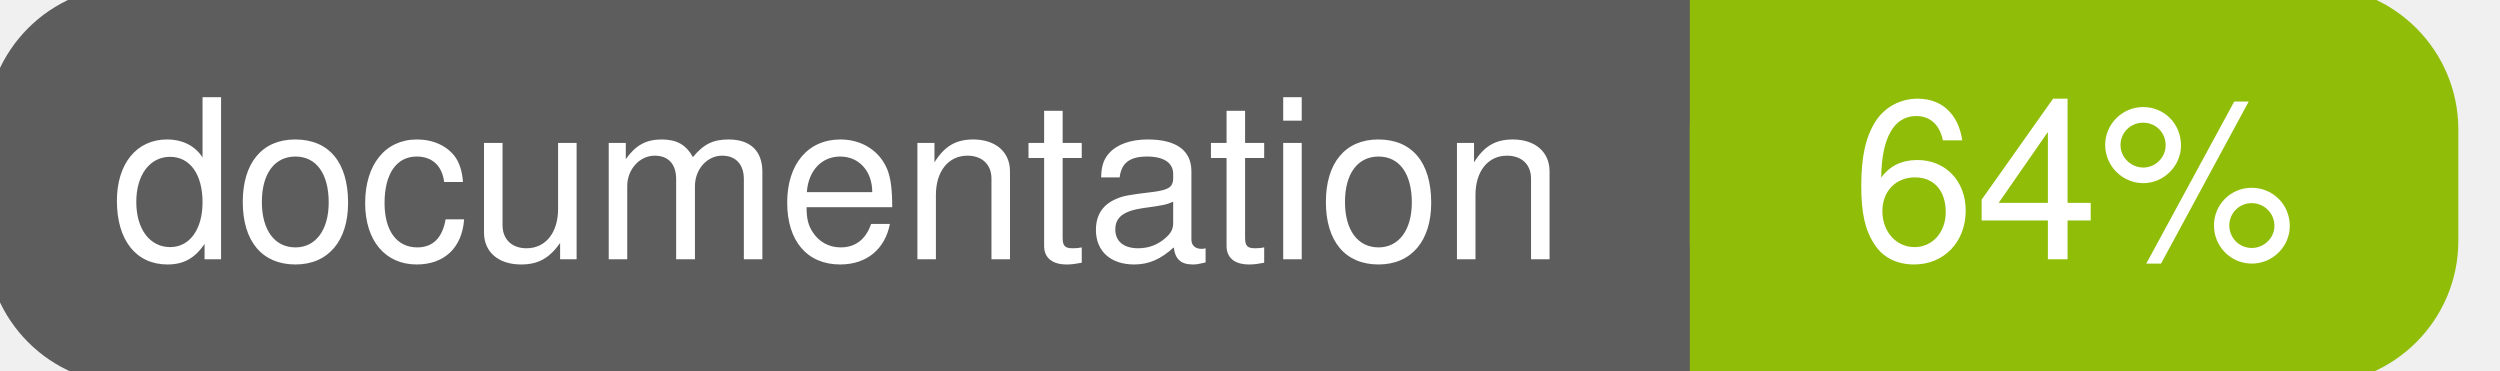
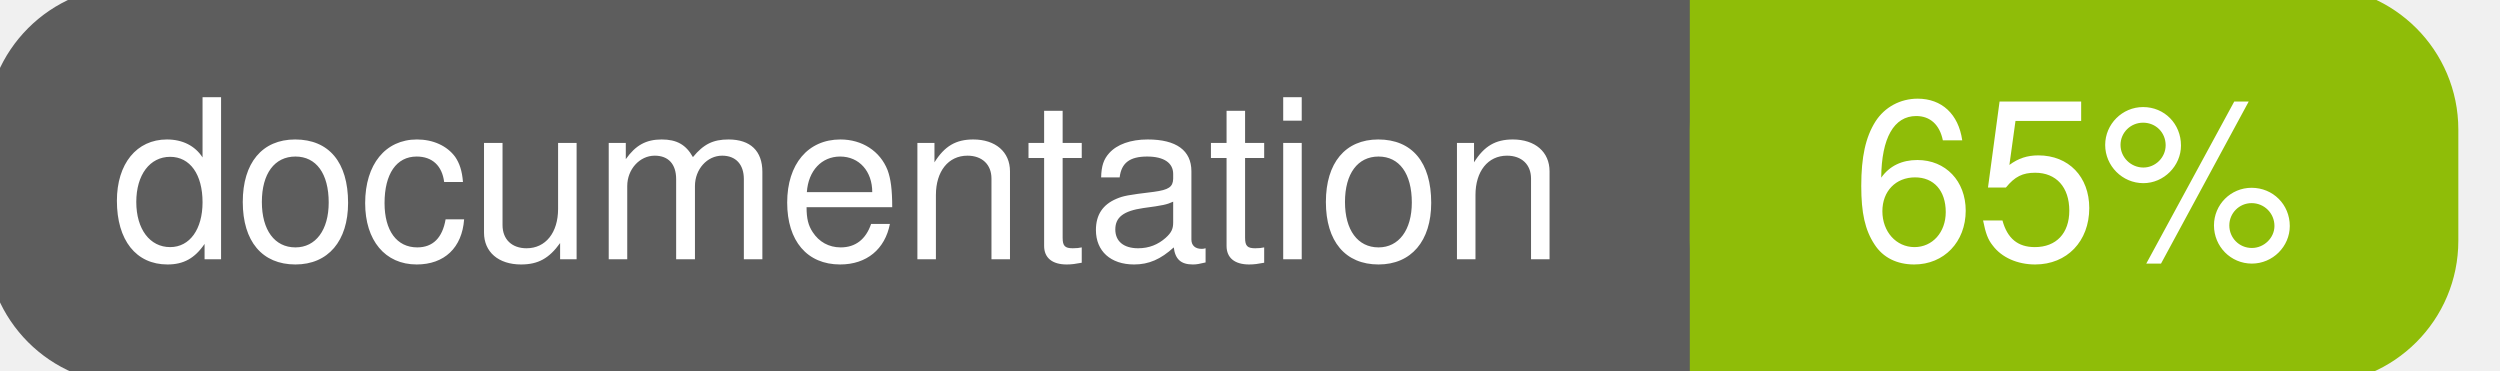
<svg xmlns="http://www.w3.org/2000/svg" width="135" height="20">
  <g>
    <rect id="svg_1" height="20" width="130" y="0" x="0" stroke-width="1.5" stroke="#5d5d5d" fill="#5d5d5d" rx="7" ry="7" />
    <rect id="svg_2" height="20" width="40" y="0" x="92" stroke-width="1.5" stroke="#8fbd08" fill="#8fbd08" rx="7" ry="7" />
    <rect id="svg_3" height="20" width="22" y="0" x="92" stroke-width="1.5" stroke="#8fbd08" fill="#8fbd08" />
    <text xml:space="preserve" text-anchor="start" font-family="Helvetica, Arial, sans-serif" font-size="12" id="svg_4" y="14" x="6" stroke-width="0" stroke="#5d5d5d" fill="#ffffff">documentation</text>
-     <text xml:space="preserve" text-anchor="middle" font-family="Helvetica, Arial, sans-serif" font-size="12" id="svg_5" y="14" x="112" stroke-width="0" stroke="#5d5d5d" fill="#ffffff" style="text-anchor: middle">64%</text>
+     <text xml:space="preserve" text-anchor="middle" font-family="Helvetica, Arial, sans-serif" font-size="12" id="svg_5" y="14" x="112" stroke-width="0" stroke="#5d5d5d" fill="#ffffff" style="text-anchor: middle">65%</text>
  </g>
</svg>
